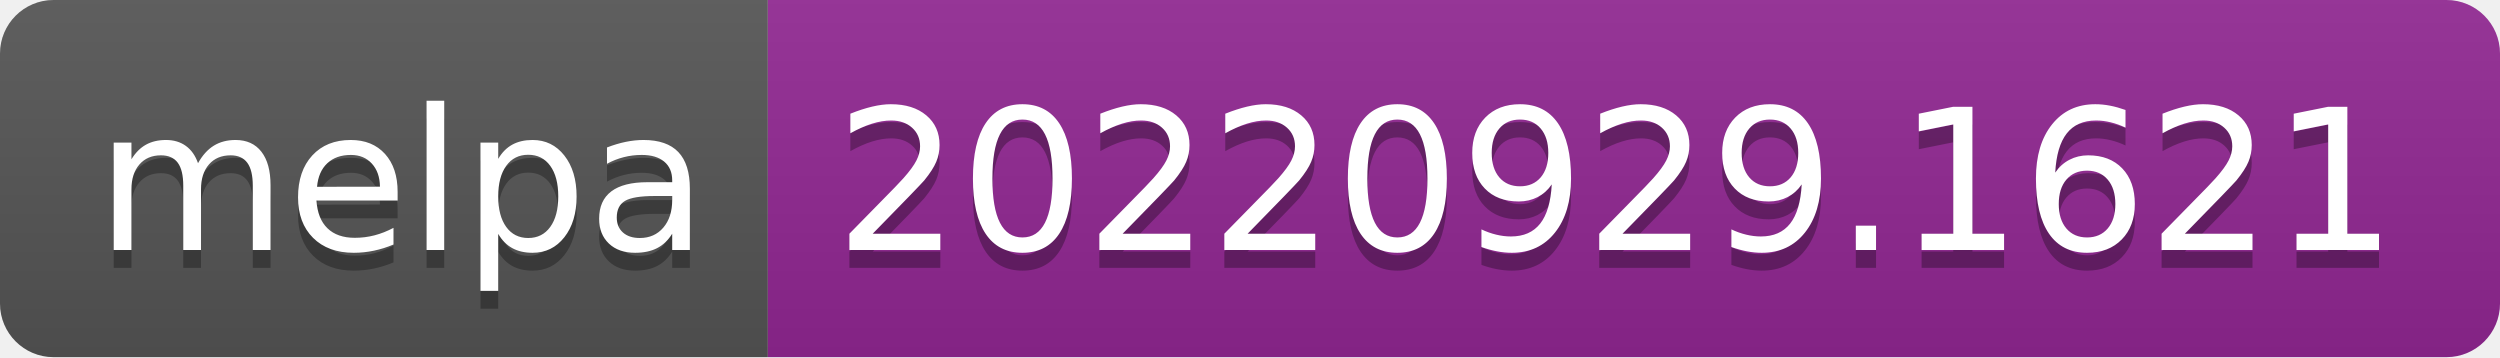
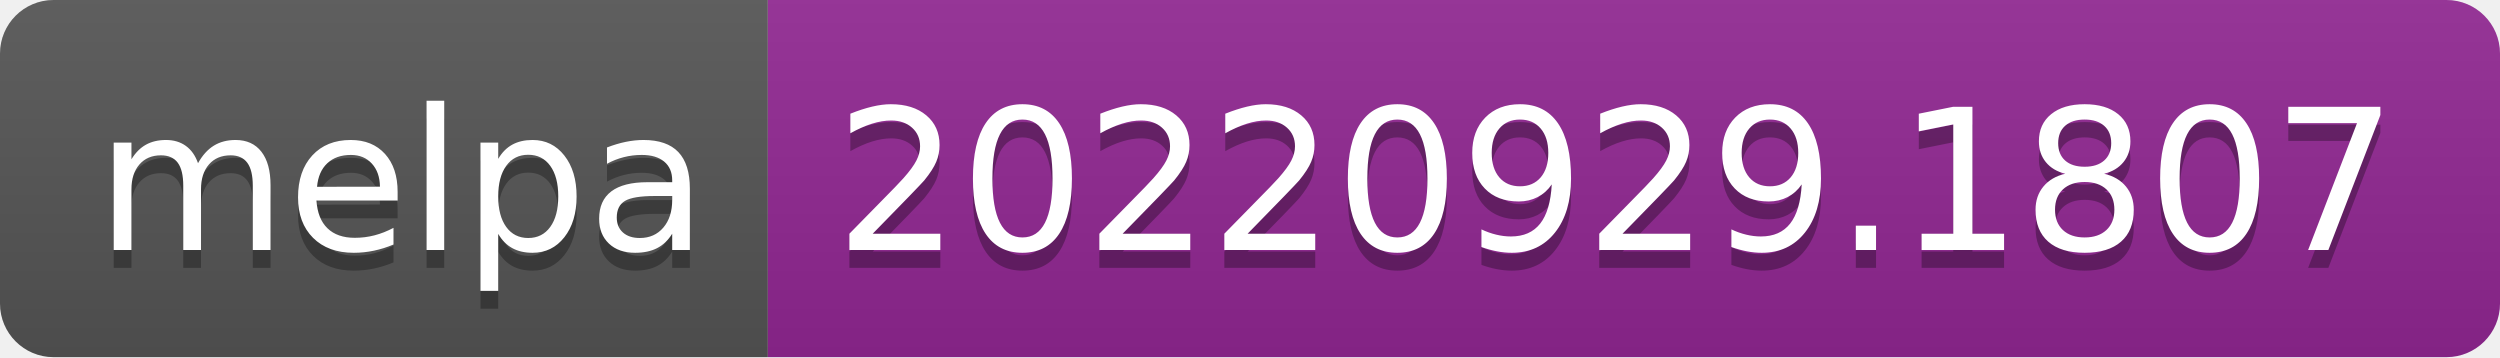
- <svg xmlns="http://www.w3.org/2000/svg" width="140" height="20" role="img" aria-label="melpa: 20220929.1621">
+ <svg xmlns="http://www.w3.org/2000/svg" width="140" height="20" role="img" aria-label="melpa: 20220929.1807">
  <linearGradient id="s" x2="0" y2="100%">
    <stop offset="0" stop-color="#bbb" stop-opacity=".1" />
    <stop offset="1" stop-opacity=".1" />
  </linearGradient>
  <clipPath id="r">
    <rect width="140" height="20" rx="3" fill="#fff" />
  </clipPath>
  <g clip-path="url(#r)">
    <rect width="43" height="20" fill="#555" />
    <rect x="43" width="97" height="20" fill="#922793" />
    <rect width="140" height="20" fill="url(#s)" />
  </g>
  <g fill="#fff" text-anchor="middle" font-family="Verdana,Geneva,DejaVu Sans,sans-serif" text-rendering="geometricPrecision" font-size="110">
    <text aria-hidden="true" x="225" y="150" fill="#010101" fill-opacity=".3" transform="scale(.1)" textLength="330">melpa</text>
    <text x="225" y="140" transform="scale(.1)" fill="#fff" textLength="330">melpa</text>
-     <text aria-hidden="true" x="905" y="150" fill="#010101" fill-opacity=".3" transform="scale(.1)" textLength="870">20220929.1621</text>
-     <text x="905" y="140" transform="scale(.1)" fill="#fff" textLength="870">20220929.1621</text>
+     <text aria-hidden="true" x="905" y="150" fill="#010101" fill-opacity=".3" transform="scale(.1)" textLength="870">20220929.1807</text>
+     <text x="905" y="140" transform="scale(.1)" fill="#fff" textLength="870">20220929.1807</text>
  </g>
</svg>
